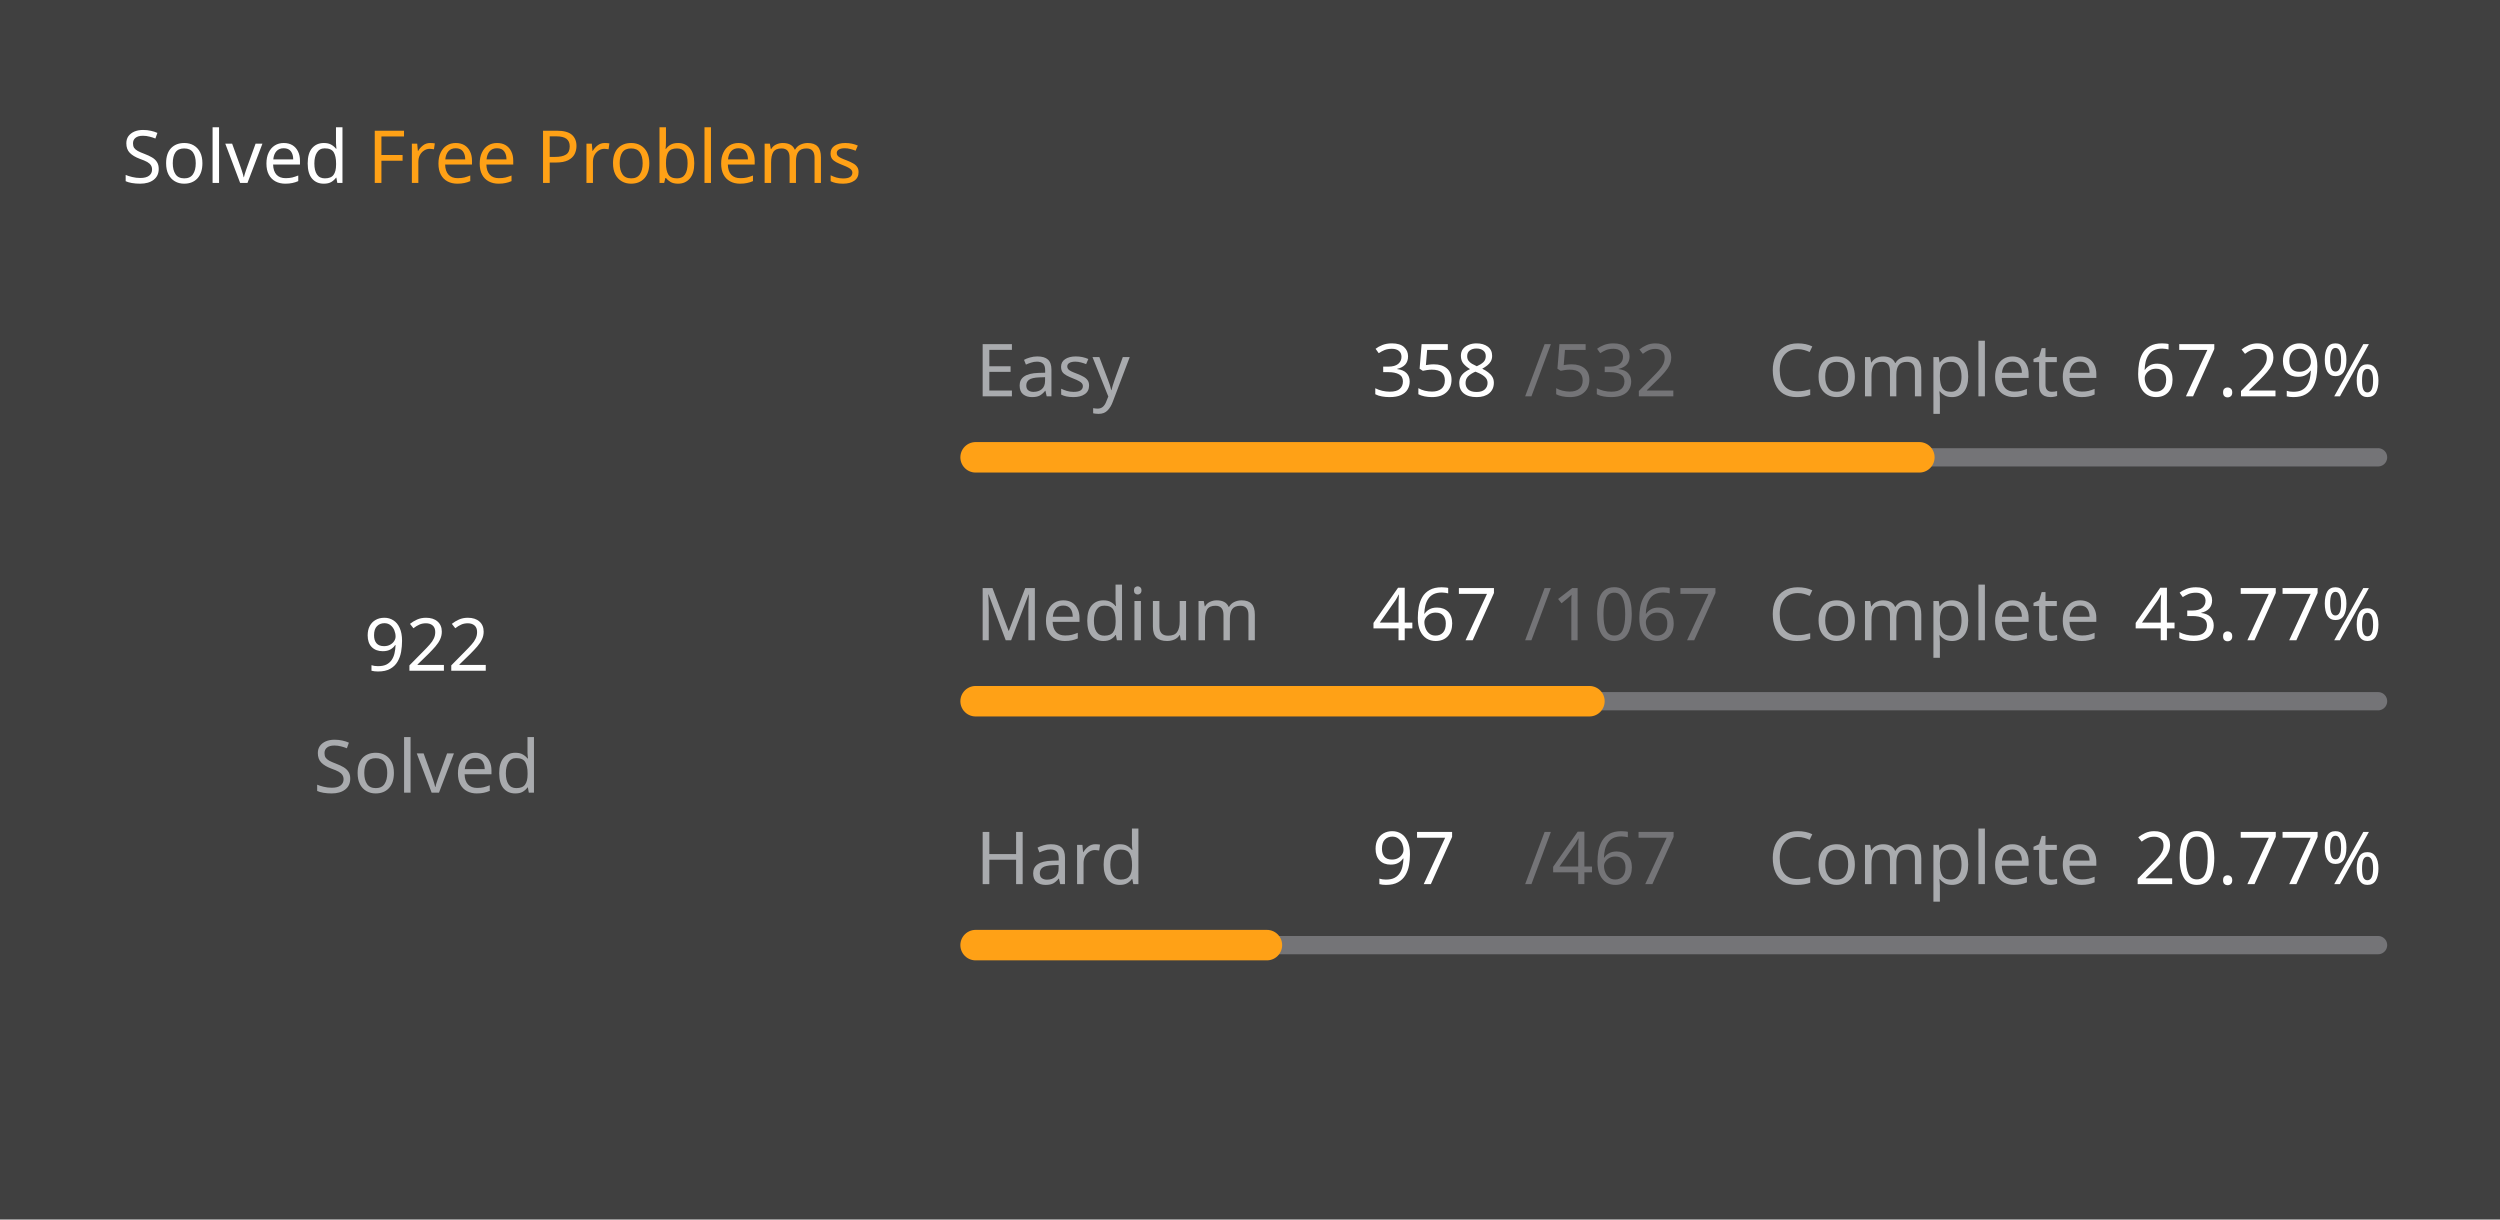
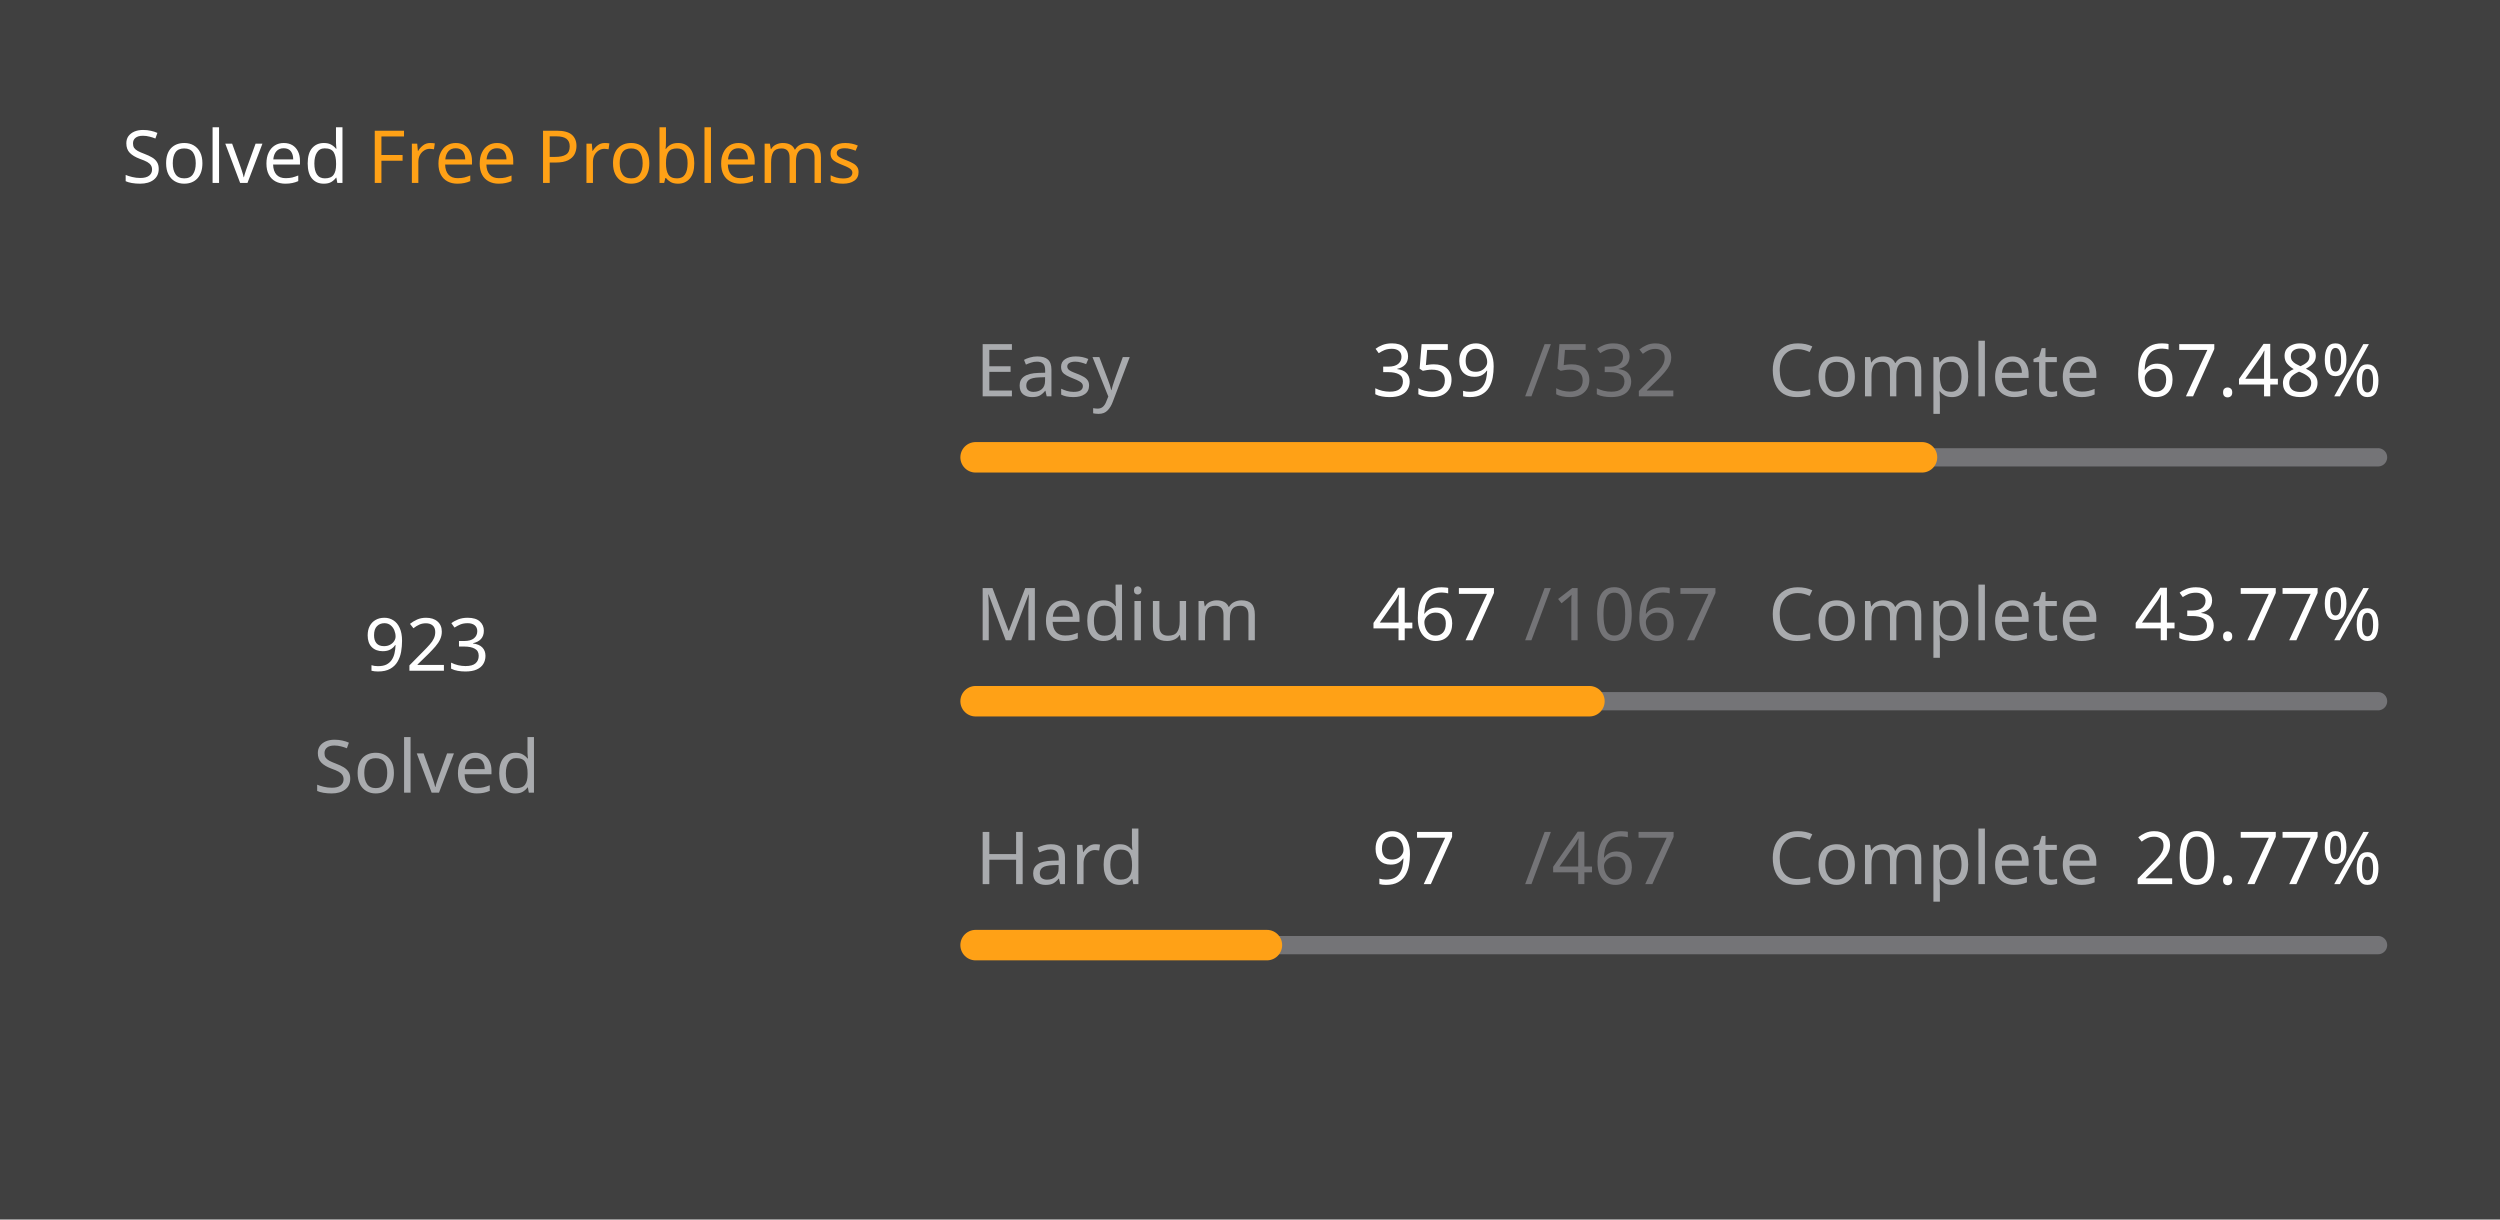
<svg xmlns="http://www.w3.org/2000/svg" version="1.1" height="200" width="410" viewBox="0 0 410 200">
  <style>*{font-family: "Segoe UI", Tahoma, Geneva, Verdana, sans-serif;}</style>
  <style>.title{font-weight: 500;font-size: 1rem;}</style>
  <style>.rotate-90{transform: rotate(-90deg);transform-origin: center;transform-box: fill-box;}</style>
  <style>.state{font-size: .75rem;}</style>
  <style>.light{color: #ffffff;fill: #ffffff;}</style>
  <style>.light-gray{color: #eff2f699;fill: #eff2f699;}</style>
  <style>.dark-gray{color: #ebebf54d;fill: #ebebf54d;}</style>
  <style>.gray{color: #747474;fill: #747474;}</style>
  <style>.orange{color: #ffa116;fill: #ffa116;}</style>
  <style>.background{color: #404040;fill: #404040;}</style>
  <rect fill="#404040" x="0" y="0" width="410" height="200" rx="0.5rem" />
  <g text-anchor="start" text-decoration="1" class="title">
    <text x="20" y="30">
      <tspan class="light">Solved</tspan>
      <tspan class="orange">Free Problems</tspan>
    </text>
  </g>
  <g class="rotate-90">
    <circle fill="none" cx="70" cy="110" r="46" stroke="#747474" stroke-width="3" stroke-linecap="round" />
-     <circle fill="none" cx="70" cy="110" r="46" stroke="#ffa116" stroke-width="5" stroke-linecap="round" stroke-dasharray="128.985 160.042" stroke-dashoffset="0" data-difficult="ALL" />
+     <circle fill="none" cx="70" cy="110" r="46" stroke="#ffa116" stroke-width="5" stroke-linecap="round" stroke-dasharray="129.125 159.902" stroke-dashoffset="0" data-difficult="ALL" />
  </g>
  <g class="state">
    <g text-anchor="middle">
-       <text x="70" y="110" class="light" font-size="1.2rem">922</text>
+       <text x="70" y="110" class="light" font-size="1.2rem">923</text>
      <text x="70" y="130" class="light-gray">Solved</text>
    </g>
    <g>
      <text x="160" y="65" class="light-gray">Easy</text>
-       <text x="225" y="65" class="light">358</text>
+       <text x="225" y="65" class="light">359</text>
      <text x="250" y="65" class="dark-gray">/532</text>
      <text x="290" y="65" class="light-gray">Complete</text>
-       <text x="350" y="65" class="light">67.29%</text>
+       <text x="350" y="65" class="light">67.48%</text>
      <path d="M 160 75 L 390 75" stroke-linecap="round" stroke-linejoin="round" stroke="#ebebf54d" stroke-width="3" />
-       <path d="M 160 75 L 314.774 75" stroke-linecap="round" stroke-linejoin="round" stroke="#ffa116" stroke-width="5" />
+       <path d="M 160 75 L 315.207 75" stroke-linecap="round" stroke-linejoin="round" stroke="#ffa116" stroke-width="5" />
    </g>
    <g>
      <text x="160" y="105" class="light-gray">Medium</text>
      <text x="225" y="105" class="light">467</text>
      <text x="250" y="105" class="dark-gray">/1067</text>
      <text x="290" y="105" class="light-gray">Complete</text>
      <text x="350" y="105" class="light">43.77%</text>
      <path d="M 160 115 L 390 115" stroke-linecap="round" stroke-linejoin="round" stroke="#ebebf54d" stroke-width="3" />
      <path d="M 160 115 L 260.665 115" stroke-linecap="round" stroke-linejoin="round" stroke="#ffa116" stroke-width="5" />
    </g>
    <g>
      <text x="160" y="145" class="light-gray">Hard</text>
      <text x="225" y="145" class="light">97</text>
      <text x="250" y="145" class="dark-gray">/467</text>
      <text x="290" y="145" class="light-gray">Complete</text>
      <text x="350" y="145" class="light">20.77%</text>
      <path d="M 160 155 L 390 155" stroke-linecap="round" stroke-linejoin="round" stroke="#ebebf54d" stroke-width="3" />
      <path d="M 160 155 L 207.773 155" stroke-linecap="round" stroke-linejoin="round" stroke="#ffa116" stroke-width="5" />
    </g>
  </g>
</svg>
